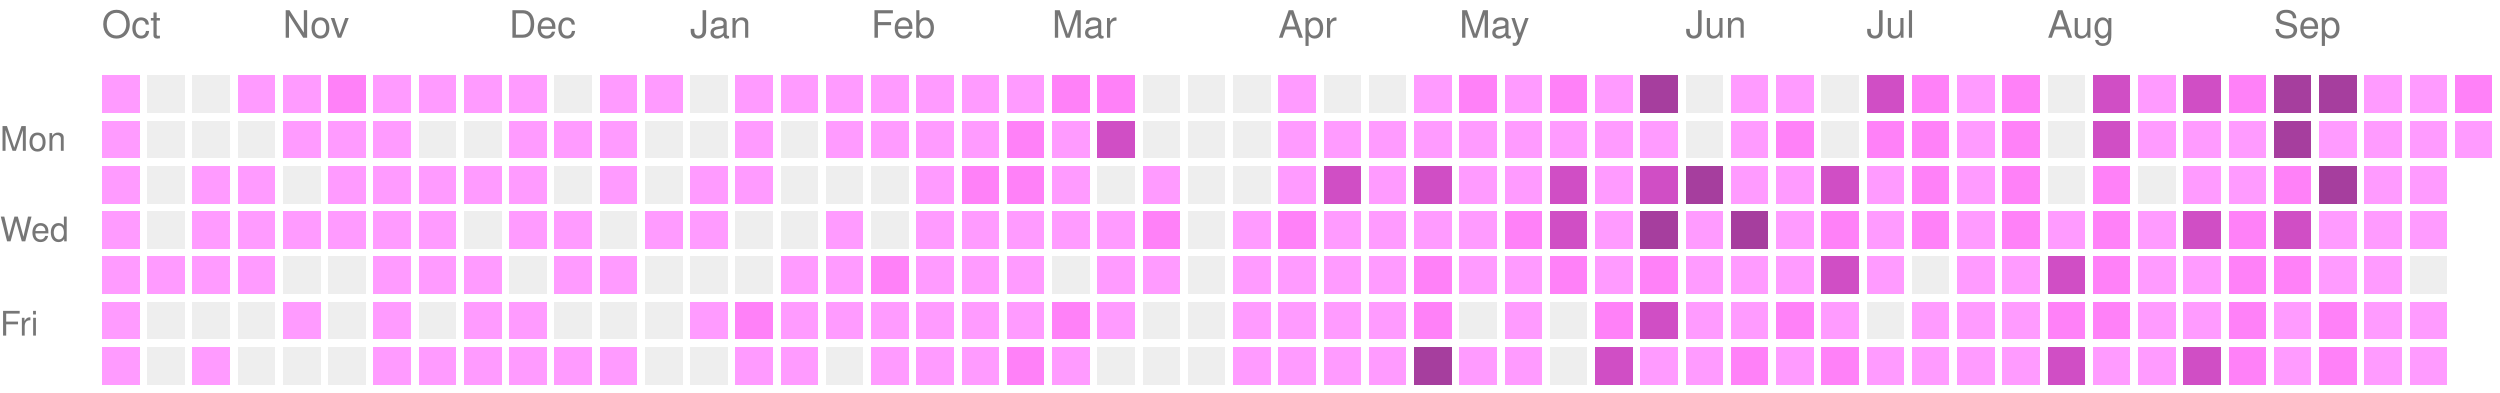
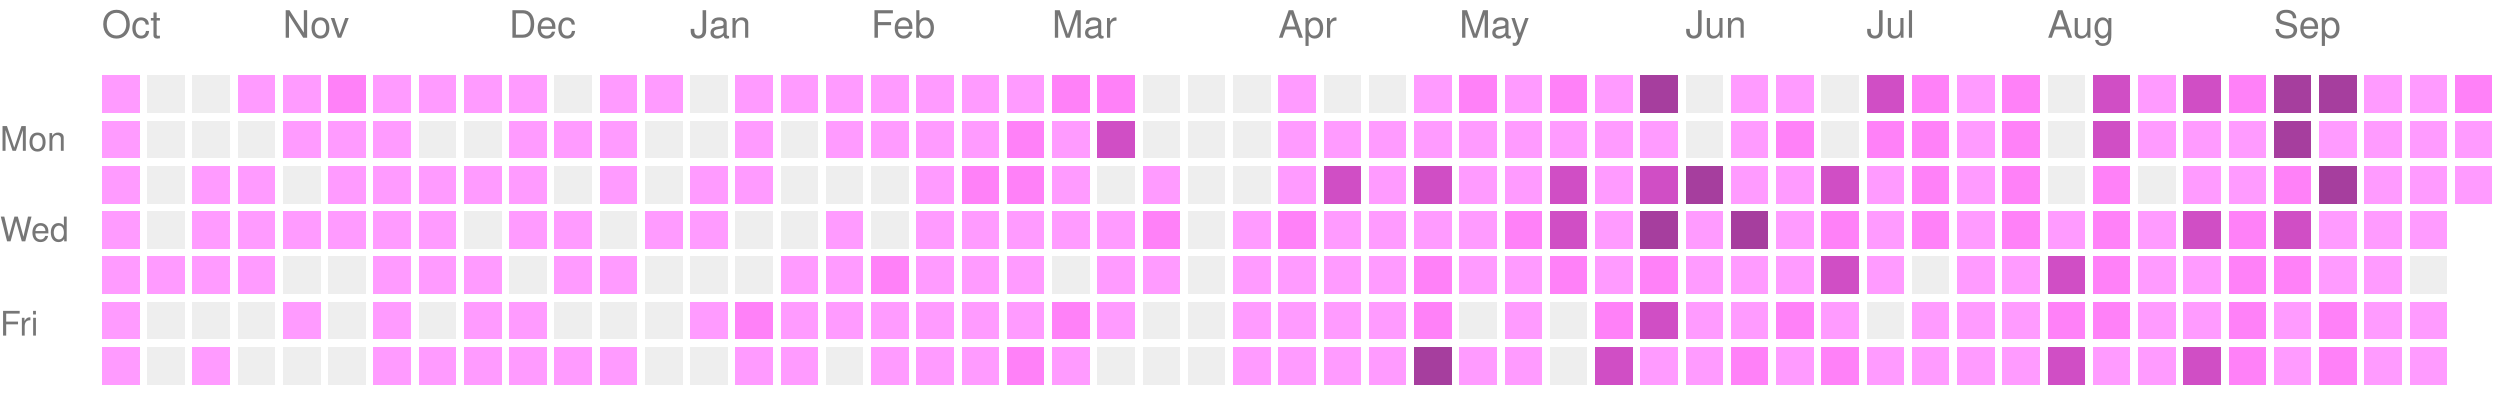
<svg xmlns="http://www.w3.org/2000/svg" version="1.1" width="663" height="104">
  <rect style="fill:#ff9bff;shape-rendering:crispedges;" data-score="1" data-date="2025-10-05" x="27" y="20" width="10" height="10" />
  <rect style="fill:#EEEEEE;shape-rendering:crispedges;" data-score="0" data-date="2025-10-12" x="39" y="20" width="10" height="10" />
  <rect style="fill:#EEEEEE;shape-rendering:crispedges;" data-score="0" data-date="2025-10-19" x="51" y="20" width="10" height="10" />
  <rect style="fill:#ff9bff;shape-rendering:crispedges;" data-score="1" data-date="2025-10-26" x="63" y="20" width="10" height="10" />
  <rect style="fill:#ff9bff;shape-rendering:crispedges;" data-score="1" data-date="2025-11-02" x="75" y="20" width="10" height="10" />
  <rect style="fill:#ff81f8;shape-rendering:crispedges;" data-score="2" data-date="2025-11-09" x="87" y="20" width="10" height="10" />
  <rect style="fill:#ff9bff;shape-rendering:crispedges;" data-score="1" data-date="2025-11-16" x="99" y="20" width="10" height="10" />
  <rect style="fill:#ff9bff;shape-rendering:crispedges;" data-score="1" data-date="2025-11-23" x="111" y="20" width="10" height="10" />
  <rect style="fill:#ff9bff;shape-rendering:crispedges;" data-score="1" data-date="2025-11-30" x="123" y="20" width="10" height="10" />
  <rect style="fill:#ff9bff;shape-rendering:crispedges;" data-score="1" data-date="2025-12-07" x="135" y="20" width="10" height="10" />
  <rect style="fill:#EEEEEE;shape-rendering:crispedges;" data-score="0" data-date="2025-12-14" x="147" y="20" width="10" height="10" />
  <rect style="fill:#ff9bff;shape-rendering:crispedges;" data-score="1" data-date="2025-12-21" x="159" y="20" width="10" height="10" />
  <rect style="fill:#ff9bff;shape-rendering:crispedges;" data-score="1" data-date="2025-12-28" x="171" y="20" width="10" height="10" />
  <rect style="fill:#EEEEEE;shape-rendering:crispedges;" data-score="0" data-date="2026-01-04" x="183" y="20" width="10" height="10" />
  <rect style="fill:#ff9bff;shape-rendering:crispedges;" data-score="1" data-date="2026-01-11" x="195" y="20" width="10" height="10" />
  <rect style="fill:#ff9bff;shape-rendering:crispedges;" data-score="1" data-date="2026-01-18" x="207" y="20" width="10" height="10" />
  <rect style="fill:#ff9bff;shape-rendering:crispedges;" data-score="1" data-date="2026-01-25" x="219" y="20" width="10" height="10" />
  <rect style="fill:#ff9bff;shape-rendering:crispedges;" data-score="1" data-date="2026-02-01" x="231" y="20" width="10" height="10" />
  <rect style="fill:#ff9bff;shape-rendering:crispedges;" data-score="1" data-date="2026-02-08" x="243" y="20" width="10" height="10" />
  <rect style="fill:#ff9bff;shape-rendering:crispedges;" data-score="1" data-date="2026-02-15" x="255" y="20" width="10" height="10" />
  <rect style="fill:#ff9bff;shape-rendering:crispedges;" data-score="1" data-date="2026-02-22" x="267" y="20" width="10" height="10" />
  <rect style="fill:#ff81f8;shape-rendering:crispedges;" data-score="2" data-date="2026-03-01" x="279" y="20" width="10" height="10" />
  <rect style="fill:#ff81f8;shape-rendering:crispedges;" data-score="2" data-date="2026-03-08" x="291" y="20" width="10" height="10" />
  <rect style="fill:#EEEEEE;shape-rendering:crispedges;" data-score="0" data-date="2026-03-15" x="303" y="20" width="10" height="10" />
  <rect style="fill:#EEEEEE;shape-rendering:crispedges;" data-score="0" data-date="2026-03-22" x="315" y="20" width="10" height="10" />
  <rect style="fill:#EEEEEE;shape-rendering:crispedges;" data-score="0" data-date="2026-03-29" x="327" y="20" width="10" height="10" />
  <rect style="fill:#ff9bff;shape-rendering:crispedges;" data-score="1" data-date="2026-04-05" x="339" y="20" width="10" height="10" />
  <rect style="fill:#EEEEEE;shape-rendering:crispedges;" data-score="0" data-date="2026-04-12" x="351" y="20" width="10" height="10" />
  <rect style="fill:#EEEEEE;shape-rendering:crispedges;" data-score="0" data-date="2026-04-19" x="363" y="20" width="10" height="10" />
  <rect style="fill:#ff9bff;shape-rendering:crispedges;" data-score="1" data-date="2026-04-26" x="375" y="20" width="10" height="10" />
  <rect style="fill:#ff81f8;shape-rendering:crispedges;" data-score="2" data-date="2026-05-03" x="387" y="20" width="10" height="10" />
  <rect style="fill:#ff9bff;shape-rendering:crispedges;" data-score="1" data-date="2026-05-10" x="399" y="20" width="10" height="10" />
  <rect style="fill:#ff81f8;shape-rendering:crispedges;" data-score="2" data-date="2026-05-17" x="411" y="20" width="10" height="10" />
  <rect style="fill:#ff9bff;shape-rendering:crispedges;" data-score="1" data-date="2026-05-24" x="423" y="20" width="10" height="10" />
  <rect style="fill:#a63e9e;shape-rendering:crispedges;" data-score="4" data-date="2026-05-31" x="435" y="20" width="10" height="10" />
  <rect style="fill:#EEEEEE;shape-rendering:crispedges;" data-score="0" data-date="2026-06-07" x="447" y="20" width="10" height="10" />
  <rect style="fill:#ff9bff;shape-rendering:crispedges;" data-score="1" data-date="2026-06-14" x="459" y="20" width="10" height="10" />
  <rect style="fill:#ff9bff;shape-rendering:crispedges;" data-score="1" data-date="2026-06-21" x="471" y="20" width="10" height="10" />
  <rect style="fill:#EEEEEE;shape-rendering:crispedges;" data-score="0" data-date="2026-06-28" x="483" y="20" width="10" height="10" />
  <rect style="fill:#d04ec5;shape-rendering:crispedges;" data-score="3" data-date="2026-07-05" x="495" y="20" width="10" height="10" />
  <rect style="fill:#ff81f8;shape-rendering:crispedges;" data-score="2" data-date="2026-07-12" x="507" y="20" width="10" height="10" />
  <rect style="fill:#ff9bff;shape-rendering:crispedges;" data-score="1" data-date="2026-07-19" x="519" y="20" width="10" height="10" />
  <rect style="fill:#ff81f8;shape-rendering:crispedges;" data-score="2" data-date="2026-07-26" x="531" y="20" width="10" height="10" />
  <rect style="fill:#EEEEEE;shape-rendering:crispedges;" data-score="0" data-date="2026-08-02" x="543" y="20" width="10" height="10" />
  <rect style="fill:#d04ec5;shape-rendering:crispedges;" data-score="3" data-date="2026-08-09" x="555" y="20" width="10" height="10" />
  <rect style="fill:#ff9bff;shape-rendering:crispedges;" data-score="1" data-date="2026-08-16" x="567" y="20" width="10" height="10" />
  <rect style="fill:#d04ec5;shape-rendering:crispedges;" data-score="3" data-date="2026-08-23" x="579" y="20" width="10" height="10" />
  <rect style="fill:#ff81f8;shape-rendering:crispedges;" data-score="2" data-date="2026-08-30" x="591" y="20" width="10" height="10" />
  <rect style="fill:#a63e9e;shape-rendering:crispedges;" data-score="4" data-date="2026-09-06" x="603" y="20" width="10" height="10" />
  <rect style="fill:#a63e9e;shape-rendering:crispedges;" data-score="4" data-date="2026-09-13" x="615" y="20" width="10" height="10" />
  <rect style="fill:#ff9bff;shape-rendering:crispedges;" data-score="1" data-date="2026-09-20" x="627" y="20" width="10" height="10" />
  <rect style="fill:#ff9bff;shape-rendering:crispedges;" data-score="1" data-date="2026-09-27" x="639" y="20" width="10" height="10" />
  <rect style="fill:#ff81f8;shape-rendering:crispedges;" data-score="2" data-date="2026-10-04" x="651" y="20" width="10" height="10" />
  <rect style="fill:#ff9bff;shape-rendering:crispedges;" data-score="1" data-date="2025-10-06" x="27" y="32" width="10" height="10" />
  <rect style="fill:#EEEEEE;shape-rendering:crispedges;" data-score="0" data-date="2025-10-13" x="39" y="32" width="10" height="10" />
  <rect style="fill:#EEEEEE;shape-rendering:crispedges;" data-score="0" data-date="2025-10-20" x="51" y="32" width="10" height="10" />
  <rect style="fill:#EEEEEE;shape-rendering:crispedges;" data-score="0" data-date="2025-10-27" x="63" y="32" width="10" height="10" />
  <rect style="fill:#ff9bff;shape-rendering:crispedges;" data-score="1" data-date="2025-11-03" x="75" y="32" width="10" height="10" />
  <rect style="fill:#ff9bff;shape-rendering:crispedges;" data-score="1" data-date="2025-11-10" x="87" y="32" width="10" height="10" />
  <rect style="fill:#ff9bff;shape-rendering:crispedges;" data-score="1" data-date="2025-11-17" x="99" y="32" width="10" height="10" />
  <rect style="fill:#EEEEEE;shape-rendering:crispedges;" data-score="0" data-date="2025-11-24" x="111" y="32" width="10" height="10" />
  <rect style="fill:#EEEEEE;shape-rendering:crispedges;" data-score="0" data-date="2025-12-01" x="123" y="32" width="10" height="10" />
  <rect style="fill:#ff9bff;shape-rendering:crispedges;" data-score="1" data-date="2025-12-08" x="135" y="32" width="10" height="10" />
  <rect style="fill:#ff9bff;shape-rendering:crispedges;" data-score="1" data-date="2025-12-15" x="147" y="32" width="10" height="10" />
  <rect style="fill:#ff9bff;shape-rendering:crispedges;" data-score="1" data-date="2025-12-22" x="159" y="32" width="10" height="10" />
  <rect style="fill:#EEEEEE;shape-rendering:crispedges;" data-score="0" data-date="2025-12-29" x="171" y="32" width="10" height="10" />
  <rect style="fill:#EEEEEE;shape-rendering:crispedges;" data-score="0" data-date="2026-01-05" x="183" y="32" width="10" height="10" />
  <rect style="fill:#ff9bff;shape-rendering:crispedges;" data-score="1" data-date="2026-01-12" x="195" y="32" width="10" height="10" />
  <rect style="fill:#EEEEEE;shape-rendering:crispedges;" data-score="0" data-date="2026-01-19" x="207" y="32" width="10" height="10" />
  <rect style="fill:#ff9bff;shape-rendering:crispedges;" data-score="1" data-date="2026-01-26" x="219" y="32" width="10" height="10" />
  <rect style="fill:#ff9bff;shape-rendering:crispedges;" data-score="1" data-date="2026-02-02" x="231" y="32" width="10" height="10" />
  <rect style="fill:#ff9bff;shape-rendering:crispedges;" data-score="1" data-date="2026-02-09" x="243" y="32" width="10" height="10" />
  <rect style="fill:#ff9bff;shape-rendering:crispedges;" data-score="1" data-date="2026-02-16" x="255" y="32" width="10" height="10" />
  <rect style="fill:#ff81f8;shape-rendering:crispedges;" data-score="2" data-date="2026-02-23" x="267" y="32" width="10" height="10" />
  <rect style="fill:#ff9bff;shape-rendering:crispedges;" data-score="1" data-date="2026-03-02" x="279" y="32" width="10" height="10" />
  <rect style="fill:#d04ec5;shape-rendering:crispedges;" data-score="3" data-date="2026-03-09" x="291" y="32" width="10" height="10" />
  <rect style="fill:#EEEEEE;shape-rendering:crispedges;" data-score="0" data-date="2026-03-16" x="303" y="32" width="10" height="10" />
  <rect style="fill:#EEEEEE;shape-rendering:crispedges;" data-score="0" data-date="2026-03-23" x="315" y="32" width="10" height="10" />
  <rect style="fill:#EEEEEE;shape-rendering:crispedges;" data-score="0" data-date="2026-03-30" x="327" y="32" width="10" height="10" />
  <rect style="fill:#ff9bff;shape-rendering:crispedges;" data-score="1" data-date="2026-04-06" x="339" y="32" width="10" height="10" />
  <rect style="fill:#ff9bff;shape-rendering:crispedges;" data-score="1" data-date="2026-04-13" x="351" y="32" width="10" height="10" />
  <rect style="fill:#ff9bff;shape-rendering:crispedges;" data-score="1" data-date="2026-04-20" x="363" y="32" width="10" height="10" />
  <rect style="fill:#ff9bff;shape-rendering:crispedges;" data-score="1" data-date="2026-04-27" x="375" y="32" width="10" height="10" />
  <rect style="fill:#ff9bff;shape-rendering:crispedges;" data-score="1" data-date="2026-05-04" x="387" y="32" width="10" height="10" />
  <rect style="fill:#ff9bff;shape-rendering:crispedges;" data-score="1" data-date="2026-05-11" x="399" y="32" width="10" height="10" />
  <rect style="fill:#ff9bff;shape-rendering:crispedges;" data-score="1" data-date="2026-05-18" x="411" y="32" width="10" height="10" />
  <rect style="fill:#ff9bff;shape-rendering:crispedges;" data-score="1" data-date="2026-05-25" x="423" y="32" width="10" height="10" />
  <rect style="fill:#ff9bff;shape-rendering:crispedges;" data-score="1" data-date="2026-06-01" x="435" y="32" width="10" height="10" />
  <rect style="fill:#EEEEEE;shape-rendering:crispedges;" data-score="0" data-date="2026-06-08" x="447" y="32" width="10" height="10" />
  <rect style="fill:#ff9bff;shape-rendering:crispedges;" data-score="1" data-date="2026-06-15" x="459" y="32" width="10" height="10" />
  <rect style="fill:#ff81f8;shape-rendering:crispedges;" data-score="2" data-date="2026-06-22" x="471" y="32" width="10" height="10" />
  <rect style="fill:#EEEEEE;shape-rendering:crispedges;" data-score="0" data-date="2026-06-29" x="483" y="32" width="10" height="10" />
  <rect style="fill:#ff81f8;shape-rendering:crispedges;" data-score="2" data-date="2026-07-06" x="495" y="32" width="10" height="10" />
  <rect style="fill:#ff81f8;shape-rendering:crispedges;" data-score="2" data-date="2026-07-13" x="507" y="32" width="10" height="10" />
  <rect style="fill:#ff9bff;shape-rendering:crispedges;" data-score="1" data-date="2026-07-20" x="519" y="32" width="10" height="10" />
  <rect style="fill:#ff81f8;shape-rendering:crispedges;" data-score="2" data-date="2026-07-27" x="531" y="32" width="10" height="10" />
  <rect style="fill:#EEEEEE;shape-rendering:crispedges;" data-score="0" data-date="2026-08-03" x="543" y="32" width="10" height="10" />
  <rect style="fill:#d04ec5;shape-rendering:crispedges;" data-score="3" data-date="2026-08-10" x="555" y="32" width="10" height="10" />
  <rect style="fill:#ff9bff;shape-rendering:crispedges;" data-score="1" data-date="2026-08-17" x="567" y="32" width="10" height="10" />
  <rect style="fill:#ff9bff;shape-rendering:crispedges;" data-score="1" data-date="2026-08-24" x="579" y="32" width="10" height="10" />
  <rect style="fill:#ff9bff;shape-rendering:crispedges;" data-score="1" data-date="2026-08-31" x="591" y="32" width="10" height="10" />
  <rect style="fill:#a63e9e;shape-rendering:crispedges;" data-score="4" data-date="2026-09-07" x="603" y="32" width="10" height="10" />
  <rect style="fill:#ff9bff;shape-rendering:crispedges;" data-score="1" data-date="2026-09-14" x="615" y="32" width="10" height="10" />
  <rect style="fill:#ff9bff;shape-rendering:crispedges;" data-score="1" data-date="2026-09-21" x="627" y="32" width="10" height="10" />
  <rect style="fill:#ff9bff;shape-rendering:crispedges;" data-score="1" data-date="2026-09-28" x="639" y="32" width="10" height="10" />
  <rect style="fill:#ff9bff;shape-rendering:crispedges;" data-score="1" data-date="2026-10-05" x="651" y="32" width="10" height="10" />
  <rect style="fill:#ff9bff;shape-rendering:crispedges;" data-score="1" data-date="2025-10-07" x="27" y="44" width="10" height="10" />
  <rect style="fill:#EEEEEE;shape-rendering:crispedges;" data-score="0" data-date="2025-10-14" x="39" y="44" width="10" height="10" />
  <rect style="fill:#ff9bff;shape-rendering:crispedges;" data-score="1" data-date="2025-10-21" x="51" y="44" width="10" height="10" />
  <rect style="fill:#ff9bff;shape-rendering:crispedges;" data-score="1" data-date="2025-10-28" x="63" y="44" width="10" height="10" />
  <rect style="fill:#EEEEEE;shape-rendering:crispedges;" data-score="0" data-date="2025-11-04" x="75" y="44" width="10" height="10" />
  <rect style="fill:#ff9bff;shape-rendering:crispedges;" data-score="1" data-date="2025-11-11" x="87" y="44" width="10" height="10" />
  <rect style="fill:#ff9bff;shape-rendering:crispedges;" data-score="1" data-date="2025-11-18" x="99" y="44" width="10" height="10" />
  <rect style="fill:#ff9bff;shape-rendering:crispedges;" data-score="1" data-date="2025-11-25" x="111" y="44" width="10" height="10" />
  <rect style="fill:#ff9bff;shape-rendering:crispedges;" data-score="1" data-date="2025-12-02" x="123" y="44" width="10" height="10" />
  <rect style="fill:#ff9bff;shape-rendering:crispedges;" data-score="1" data-date="2025-12-09" x="135" y="44" width="10" height="10" />
  <rect style="fill:#EEEEEE;shape-rendering:crispedges;" data-score="0" data-date="2025-12-16" x="147" y="44" width="10" height="10" />
  <rect style="fill:#ff9bff;shape-rendering:crispedges;" data-score="1" data-date="2025-12-23" x="159" y="44" width="10" height="10" />
  <rect style="fill:#EEEEEE;shape-rendering:crispedges;" data-score="0" data-date="2025-12-30" x="171" y="44" width="10" height="10" />
  <rect style="fill:#ff9bff;shape-rendering:crispedges;" data-score="1" data-date="2026-01-06" x="183" y="44" width="10" height="10" />
  <rect style="fill:#ff9bff;shape-rendering:crispedges;" data-score="1" data-date="2026-01-13" x="195" y="44" width="10" height="10" />
  <rect style="fill:#EEEEEE;shape-rendering:crispedges;" data-score="0" data-date="2026-01-20" x="207" y="44" width="10" height="10" />
  <rect style="fill:#EEEEEE;shape-rendering:crispedges;" data-score="0" data-date="2026-01-27" x="219" y="44" width="10" height="10" />
  <rect style="fill:#EEEEEE;shape-rendering:crispedges;" data-score="0" data-date="2026-02-03" x="231" y="44" width="10" height="10" />
  <rect style="fill:#ff9bff;shape-rendering:crispedges;" data-score="1" data-date="2026-02-10" x="243" y="44" width="10" height="10" />
  <rect style="fill:#ff81f8;shape-rendering:crispedges;" data-score="2" data-date="2026-02-17" x="255" y="44" width="10" height="10" />
  <rect style="fill:#ff81f8;shape-rendering:crispedges;" data-score="2" data-date="2026-02-24" x="267" y="44" width="10" height="10" />
  <rect style="fill:#ff9bff;shape-rendering:crispedges;" data-score="1" data-date="2026-03-03" x="279" y="44" width="10" height="10" />
  <rect style="fill:#EEEEEE;shape-rendering:crispedges;" data-score="0" data-date="2026-03-10" x="291" y="44" width="10" height="10" />
  <rect style="fill:#ff9bff;shape-rendering:crispedges;" data-score="1" data-date="2026-03-17" x="303" y="44" width="10" height="10" />
  <rect style="fill:#EEEEEE;shape-rendering:crispedges;" data-score="0" data-date="2026-03-24" x="315" y="44" width="10" height="10" />
  <rect style="fill:#EEEEEE;shape-rendering:crispedges;" data-score="0" data-date="2026-03-31" x="327" y="44" width="10" height="10" />
  <rect style="fill:#ff9bff;shape-rendering:crispedges;" data-score="1" data-date="2026-04-07" x="339" y="44" width="10" height="10" />
  <rect style="fill:#d04ec5;shape-rendering:crispedges;" data-score="3" data-date="2026-04-14" x="351" y="44" width="10" height="10" />
  <rect style="fill:#ff9bff;shape-rendering:crispedges;" data-score="1" data-date="2026-04-21" x="363" y="44" width="10" height="10" />
  <rect style="fill:#d04ec5;shape-rendering:crispedges;" data-score="3" data-date="2026-04-28" x="375" y="44" width="10" height="10" />
  <rect style="fill:#ff9bff;shape-rendering:crispedges;" data-score="1" data-date="2026-05-05" x="387" y="44" width="10" height="10" />
  <rect style="fill:#ff9bff;shape-rendering:crispedges;" data-score="1" data-date="2026-05-12" x="399" y="44" width="10" height="10" />
  <rect style="fill:#d04ec5;shape-rendering:crispedges;" data-score="3" data-date="2026-05-19" x="411" y="44" width="10" height="10" />
  <rect style="fill:#ff9bff;shape-rendering:crispedges;" data-score="1" data-date="2026-05-26" x="423" y="44" width="10" height="10" />
  <rect style="fill:#d04ec5;shape-rendering:crispedges;" data-score="3" data-date="2026-06-02" x="435" y="44" width="10" height="10" />
  <rect style="fill:#a63e9e;shape-rendering:crispedges;" data-score="4" data-date="2026-06-09" x="447" y="44" width="10" height="10" />
  <rect style="fill:#ff9bff;shape-rendering:crispedges;" data-score="1" data-date="2026-06-16" x="459" y="44" width="10" height="10" />
  <rect style="fill:#ff9bff;shape-rendering:crispedges;" data-score="1" data-date="2026-06-23" x="471" y="44" width="10" height="10" />
  <rect style="fill:#d04ec5;shape-rendering:crispedges;" data-score="3" data-date="2026-06-30" x="483" y="44" width="10" height="10" />
  <rect style="fill:#ff9bff;shape-rendering:crispedges;" data-score="1" data-date="2026-07-07" x="495" y="44" width="10" height="10" />
  <rect style="fill:#ff81f8;shape-rendering:crispedges;" data-score="2" data-date="2026-07-14" x="507" y="44" width="10" height="10" />
  <rect style="fill:#ff9bff;shape-rendering:crispedges;" data-score="1" data-date="2026-07-21" x="519" y="44" width="10" height="10" />
  <rect style="fill:#ff81f8;shape-rendering:crispedges;" data-score="2" data-date="2026-07-28" x="531" y="44" width="10" height="10" />
  <rect style="fill:#EEEEEE;shape-rendering:crispedges;" data-score="0" data-date="2026-08-04" x="543" y="44" width="10" height="10" />
  <rect style="fill:#ff81f8;shape-rendering:crispedges;" data-score="2" data-date="2026-08-11" x="555" y="44" width="10" height="10" />
  <rect style="fill:#EEEEEE;shape-rendering:crispedges;" data-score="0" data-date="2026-08-18" x="567" y="44" width="10" height="10" />
  <rect style="fill:#ff9bff;shape-rendering:crispedges;" data-score="1" data-date="2026-08-25" x="579" y="44" width="10" height="10" />
  <rect style="fill:#ff9bff;shape-rendering:crispedges;" data-score="1" data-date="2026-09-01" x="591" y="44" width="10" height="10" />
  <rect style="fill:#ff81f8;shape-rendering:crispedges;" data-score="2" data-date="2026-09-08" x="603" y="44" width="10" height="10" />
  <rect style="fill:#a63e9e;shape-rendering:crispedges;" data-score="4" data-date="2026-09-15" x="615" y="44" width="10" height="10" />
  <rect style="fill:#ff9bff;shape-rendering:crispedges;" data-score="1" data-date="2026-09-22" x="627" y="44" width="10" height="10" />
  <rect style="fill:#ff9bff;shape-rendering:crispedges;" data-score="1" data-date="2026-09-29" x="639" y="44" width="10" height="10" />
+   <rect style="fill:#ff9bff;shape-rendering:crispedges;" data-score="1" data-date="2026-10-06" x="651" y="44" width="10" height="10" />
  <rect style="fill:#ff9bff;shape-rendering:crispedges;" data-score="1" data-date="2025-10-08" x="27" y="56" width="10" height="10" />
  <rect style="fill:#EEEEEE;shape-rendering:crispedges;" data-score="0" data-date="2025-10-15" x="39" y="56" width="10" height="10" />
  <rect style="fill:#ff9bff;shape-rendering:crispedges;" data-score="1" data-date="2025-10-22" x="51" y="56" width="10" height="10" />
  <rect style="fill:#ff9bff;shape-rendering:crispedges;" data-score="1" data-date="2025-10-29" x="63" y="56" width="10" height="10" />
  <rect style="fill:#ff9bff;shape-rendering:crispedges;" data-score="1" data-date="2025-11-05" x="75" y="56" width="10" height="10" />
  <rect style="fill:#ff9bff;shape-rendering:crispedges;" data-score="1" data-date="2025-11-12" x="87" y="56" width="10" height="10" />
  <rect style="fill:#ff9bff;shape-rendering:crispedges;" data-score="1" data-date="2025-11-19" x="99" y="56" width="10" height="10" />
  <rect style="fill:#ff9bff;shape-rendering:crispedges;" data-score="1" data-date="2025-11-26" x="111" y="56" width="10" height="10" />
  <rect style="fill:#EEEEEE;shape-rendering:crispedges;" data-score="0" data-date="2025-12-03" x="123" y="56" width="10" height="10" />
  <rect style="fill:#ff9bff;shape-rendering:crispedges;" data-score="1" data-date="2025-12-10" x="135" y="56" width="10" height="10" />
  <rect style="fill:#ff9bff;shape-rendering:crispedges;" data-score="1" data-date="2025-12-17" x="147" y="56" width="10" height="10" />
  <rect style="fill:#EEEEEE;shape-rendering:crispedges;" data-score="0" data-date="2025-12-24" x="159" y="56" width="10" height="10" />
  <rect style="fill:#ff9bff;shape-rendering:crispedges;" data-score="1" data-date="2025-12-31" x="171" y="56" width="10" height="10" />
  <rect style="fill:#ff9bff;shape-rendering:crispedges;" data-score="1" data-date="2026-01-07" x="183" y="56" width="10" height="10" />
  <rect style="fill:#EEEEEE;shape-rendering:crispedges;" data-score="0" data-date="2026-01-14" x="195" y="56" width="10" height="10" />
  <rect style="fill:#EEEEEE;shape-rendering:crispedges;" data-score="0" data-date="2026-01-21" x="207" y="56" width="10" height="10" />
  <rect style="fill:#ff9bff;shape-rendering:crispedges;" data-score="1" data-date="2026-01-28" x="219" y="56" width="10" height="10" />
  <rect style="fill:#EEEEEE;shape-rendering:crispedges;" data-score="0" data-date="2026-02-04" x="231" y="56" width="10" height="10" />
  <rect style="fill:#ff9bff;shape-rendering:crispedges;" data-score="1" data-date="2026-02-11" x="243" y="56" width="10" height="10" />
  <rect style="fill:#ff9bff;shape-rendering:crispedges;" data-score="1" data-date="2026-02-18" x="255" y="56" width="10" height="10" />
  <rect style="fill:#ff9bff;shape-rendering:crispedges;" data-score="1" data-date="2026-02-25" x="267" y="56" width="10" height="10" />
  <rect style="fill:#ff9bff;shape-rendering:crispedges;" data-score="1" data-date="2026-03-04" x="279" y="56" width="10" height="10" />
  <rect style="fill:#ff9bff;shape-rendering:crispedges;" data-score="1" data-date="2026-03-11" x="291" y="56" width="10" height="10" />
  <rect style="fill:#ff81f8;shape-rendering:crispedges;" data-score="2" data-date="2026-03-18" x="303" y="56" width="10" height="10" />
  <rect style="fill:#EEEEEE;shape-rendering:crispedges;" data-score="0" data-date="2026-03-25" x="315" y="56" width="10" height="10" />
  <rect style="fill:#ff9bff;shape-rendering:crispedges;" data-score="1" data-date="2026-04-01" x="327" y="56" width="10" height="10" />
  <rect style="fill:#ff81f8;shape-rendering:crispedges;" data-score="2" data-date="2026-04-08" x="339" y="56" width="10" height="10" />
  <rect style="fill:#ff9bff;shape-rendering:crispedges;" data-score="1" data-date="2026-04-15" x="351" y="56" width="10" height="10" />
  <rect style="fill:#ff9bff;shape-rendering:crispedges;" data-score="1" data-date="2026-04-22" x="363" y="56" width="10" height="10" />
  <rect style="fill:#ff9bff;shape-rendering:crispedges;" data-score="1" data-date="2026-04-29" x="375" y="56" width="10" height="10" />
  <rect style="fill:#ff9bff;shape-rendering:crispedges;" data-score="1" data-date="2026-05-06" x="387" y="56" width="10" height="10" />
  <rect style="fill:#ff81f8;shape-rendering:crispedges;" data-score="2" data-date="2026-05-13" x="399" y="56" width="10" height="10" />
  <rect style="fill:#d04ec5;shape-rendering:crispedges;" data-score="3" data-date="2026-05-20" x="411" y="56" width="10" height="10" />
  <rect style="fill:#ff9bff;shape-rendering:crispedges;" data-score="1" data-date="2026-05-27" x="423" y="56" width="10" height="10" />
  <rect style="fill:#a63e9e;shape-rendering:crispedges;" data-score="4" data-date="2026-06-03" x="435" y="56" width="10" height="10" />
  <rect style="fill:#ff9bff;shape-rendering:crispedges;" data-score="1" data-date="2026-06-10" x="447" y="56" width="10" height="10" />
  <rect style="fill:#a63e9e;shape-rendering:crispedges;" data-score="4" data-date="2026-06-17" x="459" y="56" width="10" height="10" />
  <rect style="fill:#ff9bff;shape-rendering:crispedges;" data-score="1" data-date="2026-06-24" x="471" y="56" width="10" height="10" />
  <rect style="fill:#ff81f8;shape-rendering:crispedges;" data-score="2" data-date="2026-07-01" x="483" y="56" width="10" height="10" />
  <rect style="fill:#ff9bff;shape-rendering:crispedges;" data-score="1" data-date="2026-07-08" x="495" y="56" width="10" height="10" />
  <rect style="fill:#ff81f8;shape-rendering:crispedges;" data-score="2" data-date="2026-07-15" x="507" y="56" width="10" height="10" />
  <rect style="fill:#ff9bff;shape-rendering:crispedges;" data-score="1" data-date="2026-07-22" x="519" y="56" width="10" height="10" />
  <rect style="fill:#ff81f8;shape-rendering:crispedges;" data-score="2" data-date="2026-07-29" x="531" y="56" width="10" height="10" />
  <rect style="fill:#ff9bff;shape-rendering:crispedges;" data-score="1" data-date="2026-08-05" x="543" y="56" width="10" height="10" />
  <rect style="fill:#ff81f8;shape-rendering:crispedges;" data-score="2" data-date="2026-08-12" x="555" y="56" width="10" height="10" />
  <rect style="fill:#ff9bff;shape-rendering:crispedges;" data-score="1" data-date="2026-08-19" x="567" y="56" width="10" height="10" />
  <rect style="fill:#d04ec5;shape-rendering:crispedges;" data-score="3" data-date="2026-08-26" x="579" y="56" width="10" height="10" />
  <rect style="fill:#ff81f8;shape-rendering:crispedges;" data-score="2" data-date="2026-09-02" x="591" y="56" width="10" height="10" />
  <rect style="fill:#d04ec5;shape-rendering:crispedges;" data-score="3" data-date="2026-09-09" x="603" y="56" width="10" height="10" />
  <rect style="fill:#ff9bff;shape-rendering:crispedges;" data-score="1" data-date="2026-09-16" x="615" y="56" width="10" height="10" />
  <rect style="fill:#ff9bff;shape-rendering:crispedges;" data-score="1" data-date="2026-09-23" x="627" y="56" width="10" height="10" />
  <rect style="fill:#ff9bff;shape-rendering:crispedges;" data-score="1" data-date="2026-09-30" x="639" y="56" width="10" height="10" />
  <rect style="fill:#ff9bff;shape-rendering:crispedges;" data-score="1" data-date="2025-10-09" x="27" y="68" width="10" height="10" />
  <rect style="fill:#ff9bff;shape-rendering:crispedges;" data-score="1" data-date="2025-10-16" x="39" y="68" width="10" height="10" />
  <rect style="fill:#ff9bff;shape-rendering:crispedges;" data-score="1" data-date="2025-10-23" x="51" y="68" width="10" height="10" />
  <rect style="fill:#ff9bff;shape-rendering:crispedges;" data-score="1" data-date="2025-10-30" x="63" y="68" width="10" height="10" />
  <rect style="fill:#EEEEEE;shape-rendering:crispedges;" data-score="0" data-date="2025-11-06" x="75" y="68" width="10" height="10" />
  <rect style="fill:#EEEEEE;shape-rendering:crispedges;" data-score="0" data-date="2025-11-13" x="87" y="68" width="10" height="10" />
  <rect style="fill:#ff9bff;shape-rendering:crispedges;" data-score="1" data-date="2025-11-20" x="99" y="68" width="10" height="10" />
  <rect style="fill:#ff9bff;shape-rendering:crispedges;" data-score="1" data-date="2025-11-27" x="111" y="68" width="10" height="10" />
  <rect style="fill:#ff9bff;shape-rendering:crispedges;" data-score="1" data-date="2025-12-04" x="123" y="68" width="10" height="10" />
  <rect style="fill:#EEEEEE;shape-rendering:crispedges;" data-score="0" data-date="2025-12-11" x="135" y="68" width="10" height="10" />
  <rect style="fill:#ff9bff;shape-rendering:crispedges;" data-score="1" data-date="2025-12-18" x="147" y="68" width="10" height="10" />
  <rect style="fill:#ff9bff;shape-rendering:crispedges;" data-score="1" data-date="2025-12-25" x="159" y="68" width="10" height="10" />
  <rect style="fill:#EEEEEE;shape-rendering:crispedges;" data-score="0" data-date="2026-01-01" x="171" y="68" width="10" height="10" />
  <rect style="fill:#EEEEEE;shape-rendering:crispedges;" data-score="0" data-date="2026-01-08" x="183" y="68" width="10" height="10" />
  <rect style="fill:#EEEEEE;shape-rendering:crispedges;" data-score="0" data-date="2026-01-15" x="195" y="68" width="10" height="10" />
  <rect style="fill:#ff9bff;shape-rendering:crispedges;" data-score="1" data-date="2026-01-22" x="207" y="68" width="10" height="10" />
  <rect style="fill:#ff9bff;shape-rendering:crispedges;" data-score="1" data-date="2026-01-29" x="219" y="68" width="10" height="10" />
  <rect style="fill:#ff81f8;shape-rendering:crispedges;" data-score="2" data-date="2026-02-05" x="231" y="68" width="10" height="10" />
  <rect style="fill:#ff9bff;shape-rendering:crispedges;" data-score="1" data-date="2026-02-12" x="243" y="68" width="10" height="10" />
  <rect style="fill:#ff9bff;shape-rendering:crispedges;" data-score="1" data-date="2026-02-19" x="255" y="68" width="10" height="10" />
  <rect style="fill:#ff9bff;shape-rendering:crispedges;" data-score="1" data-date="2026-02-26" x="267" y="68" width="10" height="10" />
  <rect style="fill:#EEEEEE;shape-rendering:crispedges;" data-score="0" data-date="2026-03-05" x="279" y="68" width="10" height="10" />
  <rect style="fill:#ff9bff;shape-rendering:crispedges;" data-score="1" data-date="2026-03-12" x="291" y="68" width="10" height="10" />
  <rect style="fill:#ff9bff;shape-rendering:crispedges;" data-score="1" data-date="2026-03-19" x="303" y="68" width="10" height="10" />
  <rect style="fill:#EEEEEE;shape-rendering:crispedges;" data-score="0" data-date="2026-03-26" x="315" y="68" width="10" height="10" />
  <rect style="fill:#ff9bff;shape-rendering:crispedges;" data-score="1" data-date="2026-04-02" x="327" y="68" width="10" height="10" />
  <rect style="fill:#ff9bff;shape-rendering:crispedges;" data-score="1" data-date="2026-04-09" x="339" y="68" width="10" height="10" />
  <rect style="fill:#ff9bff;shape-rendering:crispedges;" data-score="1" data-date="2026-04-16" x="351" y="68" width="10" height="10" />
  <rect style="fill:#ff9bff;shape-rendering:crispedges;" data-score="1" data-date="2026-04-23" x="363" y="68" width="10" height="10" />
  <rect style="fill:#ff81f8;shape-rendering:crispedges;" data-score="2" data-date="2026-04-30" x="375" y="68" width="10" height="10" />
  <rect style="fill:#ff9bff;shape-rendering:crispedges;" data-score="1" data-date="2026-05-07" x="387" y="68" width="10" height="10" />
  <rect style="fill:#ff9bff;shape-rendering:crispedges;" data-score="1" data-date="2026-05-14" x="399" y="68" width="10" height="10" />
  <rect style="fill:#ff81f8;shape-rendering:crispedges;" data-score="2" data-date="2026-05-21" x="411" y="68" width="10" height="10" />
  <rect style="fill:#ff9bff;shape-rendering:crispedges;" data-score="1" data-date="2026-05-28" x="423" y="68" width="10" height="10" />
  <rect style="fill:#ff81f8;shape-rendering:crispedges;" data-score="2" data-date="2026-06-04" x="435" y="68" width="10" height="10" />
  <rect style="fill:#ff9bff;shape-rendering:crispedges;" data-score="1" data-date="2026-06-11" x="447" y="68" width="10" height="10" />
  <rect style="fill:#ff9bff;shape-rendering:crispedges;" data-score="1" data-date="2026-06-18" x="459" y="68" width="10" height="10" />
  <rect style="fill:#ff9bff;shape-rendering:crispedges;" data-score="1" data-date="2026-06-25" x="471" y="68" width="10" height="10" />
  <rect style="fill:#d04ec5;shape-rendering:crispedges;" data-score="3" data-date="2026-07-02" x="483" y="68" width="10" height="10" />
  <rect style="fill:#ff9bff;shape-rendering:crispedges;" data-score="1" data-date="2026-07-09" x="495" y="68" width="10" height="10" />
  <rect style="fill:#EEEEEE;shape-rendering:crispedges;" data-score="0" data-date="2026-07-16" x="507" y="68" width="10" height="10" />
  <rect style="fill:#ff9bff;shape-rendering:crispedges;" data-score="1" data-date="2026-07-23" x="519" y="68" width="10" height="10" />
  <rect style="fill:#ff9bff;shape-rendering:crispedges;" data-score="1" data-date="2026-07-30" x="531" y="68" width="10" height="10" />
  <rect style="fill:#d04ec5;shape-rendering:crispedges;" data-score="3" data-date="2026-08-06" x="543" y="68" width="10" height="10" />
  <rect style="fill:#ff81f8;shape-rendering:crispedges;" data-score="2" data-date="2026-08-13" x="555" y="68" width="10" height="10" />
  <rect style="fill:#ff9bff;shape-rendering:crispedges;" data-score="1" data-date="2026-08-20" x="567" y="68" width="10" height="10" />
  <rect style="fill:#ff9bff;shape-rendering:crispedges;" data-score="1" data-date="2026-08-27" x="579" y="68" width="10" height="10" />
  <rect style="fill:#ff81f8;shape-rendering:crispedges;" data-score="2" data-date="2026-09-03" x="591" y="68" width="10" height="10" />
  <rect style="fill:#ff81f8;shape-rendering:crispedges;" data-score="2" data-date="2026-09-10" x="603" y="68" width="10" height="10" />
  <rect style="fill:#ff9bff;shape-rendering:crispedges;" data-score="1" data-date="2026-09-17" x="615" y="68" width="10" height="10" />
  <rect style="fill:#ff9bff;shape-rendering:crispedges;" data-score="1" data-date="2026-09-24" x="627" y="68" width="10" height="10" />
  <rect style="fill:#EEEEEE;shape-rendering:crispedges;" data-score="0" data-date="2026-10-01" x="639" y="68" width="10" height="10" />
  <rect style="fill:#ff9bff;shape-rendering:crispedges;" data-score="1" data-date="2025-10-10" x="27" y="80" width="10" height="10" />
  <rect style="fill:#EEEEEE;shape-rendering:crispedges;" data-score="0" data-date="2025-10-17" x="39" y="80" width="10" height="10" />
  <rect style="fill:#EEEEEE;shape-rendering:crispedges;" data-score="0" data-date="2025-10-24" x="51" y="80" width="10" height="10" />
  <rect style="fill:#EEEEEE;shape-rendering:crispedges;" data-score="0" data-date="2025-10-31" x="63" y="80" width="10" height="10" />
  <rect style="fill:#ff9bff;shape-rendering:crispedges;" data-score="1" data-date="2025-11-07" x="75" y="80" width="10" height="10" />
  <rect style="fill:#EEEEEE;shape-rendering:crispedges;" data-score="0" data-date="2025-11-14" x="87" y="80" width="10" height="10" />
  <rect style="fill:#ff9bff;shape-rendering:crispedges;" data-score="1" data-date="2025-11-21" x="99" y="80" width="10" height="10" />
  <rect style="fill:#EEEEEE;shape-rendering:crispedges;" data-score="0" data-date="2025-11-28" x="111" y="80" width="10" height="10" />
  <rect style="fill:#ff9bff;shape-rendering:crispedges;" data-score="1" data-date="2025-12-05" x="123" y="80" width="10" height="10" />
  <rect style="fill:#ff9bff;shape-rendering:crispedges;" data-score="1" data-date="2025-12-12" x="135" y="80" width="10" height="10" />
  <rect style="fill:#EEEEEE;shape-rendering:crispedges;" data-score="0" data-date="2025-12-19" x="147" y="80" width="10" height="10" />
  <rect style="fill:#EEEEEE;shape-rendering:crispedges;" data-score="0" data-date="2025-12-26" x="159" y="80" width="10" height="10" />
  <rect style="fill:#EEEEEE;shape-rendering:crispedges;" data-score="0" data-date="2026-01-02" x="171" y="80" width="10" height="10" />
  <rect style="fill:#ff9bff;shape-rendering:crispedges;" data-score="1" data-date="2026-01-09" x="183" y="80" width="10" height="10" />
  <rect style="fill:#ff81f8;shape-rendering:crispedges;" data-score="2" data-date="2026-01-16" x="195" y="80" width="10" height="10" />
  <rect style="fill:#ff9bff;shape-rendering:crispedges;" data-score="1" data-date="2026-01-23" x="207" y="80" width="10" height="10" />
  <rect style="fill:#ff9bff;shape-rendering:crispedges;" data-score="1" data-date="2026-01-30" x="219" y="80" width="10" height="10" />
  <rect style="fill:#ff9bff;shape-rendering:crispedges;" data-score="1" data-date="2026-02-06" x="231" y="80" width="10" height="10" />
  <rect style="fill:#ff9bff;shape-rendering:crispedges;" data-score="1" data-date="2026-02-13" x="243" y="80" width="10" height="10" />
  <rect style="fill:#ff9bff;shape-rendering:crispedges;" data-score="1" data-date="2026-02-20" x="255" y="80" width="10" height="10" />
  <rect style="fill:#ff9bff;shape-rendering:crispedges;" data-score="1" data-date="2026-02-27" x="267" y="80" width="10" height="10" />
  <rect style="fill:#ff81f8;shape-rendering:crispedges;" data-score="2" data-date="2026-03-06" x="279" y="80" width="10" height="10" />
  <rect style="fill:#ff9bff;shape-rendering:crispedges;" data-score="1" data-date="2026-03-13" x="291" y="80" width="10" height="10" />
  <rect style="fill:#EEEEEE;shape-rendering:crispedges;" data-score="0" data-date="2026-03-20" x="303" y="80" width="10" height="10" />
  <rect style="fill:#EEEEEE;shape-rendering:crispedges;" data-score="0" data-date="2026-03-27" x="315" y="80" width="10" height="10" />
  <rect style="fill:#ff9bff;shape-rendering:crispedges;" data-score="1" data-date="2026-04-03" x="327" y="80" width="10" height="10" />
  <rect style="fill:#ff9bff;shape-rendering:crispedges;" data-score="1" data-date="2026-04-10" x="339" y="80" width="10" height="10" />
  <rect style="fill:#ff9bff;shape-rendering:crispedges;" data-score="1" data-date="2026-04-17" x="351" y="80" width="10" height="10" />
  <rect style="fill:#ff9bff;shape-rendering:crispedges;" data-score="1" data-date="2026-04-24" x="363" y="80" width="10" height="10" />
  <rect style="fill:#ff81f8;shape-rendering:crispedges;" data-score="2" data-date="2026-05-01" x="375" y="80" width="10" height="10" />
  <rect style="fill:#EEEEEE;shape-rendering:crispedges;" data-score="0" data-date="2026-05-08" x="387" y="80" width="10" height="10" />
  <rect style="fill:#ff9bff;shape-rendering:crispedges;" data-score="1" data-date="2026-05-15" x="399" y="80" width="10" height="10" />
  <rect style="fill:#EEEEEE;shape-rendering:crispedges;" data-score="0" data-date="2026-05-22" x="411" y="80" width="10" height="10" />
  <rect style="fill:#ff81f8;shape-rendering:crispedges;" data-score="2" data-date="2026-05-29" x="423" y="80" width="10" height="10" />
  <rect style="fill:#d04ec5;shape-rendering:crispedges;" data-score="3" data-date="2026-06-05" x="435" y="80" width="10" height="10" />
  <rect style="fill:#ff9bff;shape-rendering:crispedges;" data-score="1" data-date="2026-06-12" x="447" y="80" width="10" height="10" />
  <rect style="fill:#ff9bff;shape-rendering:crispedges;" data-score="1" data-date="2026-06-19" x="459" y="80" width="10" height="10" />
  <rect style="fill:#ff81f8;shape-rendering:crispedges;" data-score="2" data-date="2026-06-26" x="471" y="80" width="10" height="10" />
  <rect style="fill:#ff9bff;shape-rendering:crispedges;" data-score="1" data-date="2026-07-03" x="483" y="80" width="10" height="10" />
  <rect style="fill:#EEEEEE;shape-rendering:crispedges;" data-score="0" data-date="2026-07-10" x="495" y="80" width="10" height="10" />
  <rect style="fill:#ff9bff;shape-rendering:crispedges;" data-score="1" data-date="2026-07-17" x="507" y="80" width="10" height="10" />
  <rect style="fill:#ff9bff;shape-rendering:crispedges;" data-score="1" data-date="2026-07-24" x="519" y="80" width="10" height="10" />
  <rect style="fill:#ff9bff;shape-rendering:crispedges;" data-score="1" data-date="2026-07-31" x="531" y="80" width="10" height="10" />
  <rect style="fill:#ff81f8;shape-rendering:crispedges;" data-score="2" data-date="2026-08-07" x="543" y="80" width="10" height="10" />
  <rect style="fill:#ff81f8;shape-rendering:crispedges;" data-score="2" data-date="2026-08-14" x="555" y="80" width="10" height="10" />
  <rect style="fill:#ff9bff;shape-rendering:crispedges;" data-score="1" data-date="2026-08-21" x="567" y="80" width="10" height="10" />
  <rect style="fill:#ff9bff;shape-rendering:crispedges;" data-score="1" data-date="2026-08-28" x="579" y="80" width="10" height="10" />
  <rect style="fill:#ff81f8;shape-rendering:crispedges;" data-score="2" data-date="2026-09-04" x="591" y="80" width="10" height="10" />
  <rect style="fill:#ff9bff;shape-rendering:crispedges;" data-score="1" data-date="2026-09-11" x="603" y="80" width="10" height="10" />
  <rect style="fill:#ff81f8;shape-rendering:crispedges;" data-score="2" data-date="2026-09-18" x="615" y="80" width="10" height="10" />
  <rect style="fill:#ff9bff;shape-rendering:crispedges;" data-score="1" data-date="2026-09-25" x="627" y="80" width="10" height="10" />
  <rect style="fill:#ff9bff;shape-rendering:crispedges;" data-score="1" data-date="2026-10-02" x="639" y="80" width="10" height="10" />
  <rect style="fill:#ff9bff;shape-rendering:crispedges;" data-score="1" data-date="2025-10-11" x="27" y="92" width="10" height="10" />
  <rect style="fill:#EEEEEE;shape-rendering:crispedges;" data-score="0" data-date="2025-10-18" x="39" y="92" width="10" height="10" />
  <rect style="fill:#ff9bff;shape-rendering:crispedges;" data-score="1" data-date="2025-10-25" x="51" y="92" width="10" height="10" />
  <rect style="fill:#EEEEEE;shape-rendering:crispedges;" data-score="0" data-date="2025-11-01" x="63" y="92" width="10" height="10" />
  <rect style="fill:#EEEEEE;shape-rendering:crispedges;" data-score="0" data-date="2025-11-08" x="75" y="92" width="10" height="10" />
  <rect style="fill:#EEEEEE;shape-rendering:crispedges;" data-score="0" data-date="2025-11-15" x="87" y="92" width="10" height="10" />
  <rect style="fill:#ff9bff;shape-rendering:crispedges;" data-score="1" data-date="2025-11-22" x="99" y="92" width="10" height="10" />
  <rect style="fill:#ff9bff;shape-rendering:crispedges;" data-score="1" data-date="2025-11-29" x="111" y="92" width="10" height="10" />
  <rect style="fill:#ff9bff;shape-rendering:crispedges;" data-score="1" data-date="2025-12-06" x="123" y="92" width="10" height="10" />
  <rect style="fill:#ff9bff;shape-rendering:crispedges;" data-score="1" data-date="2025-12-13" x="135" y="92" width="10" height="10" />
  <rect style="fill:#ff9bff;shape-rendering:crispedges;" data-score="1" data-date="2025-12-20" x="147" y="92" width="10" height="10" />
  <rect style="fill:#ff9bff;shape-rendering:crispedges;" data-score="1" data-date="2025-12-27" x="159" y="92" width="10" height="10" />
  <rect style="fill:#EEEEEE;shape-rendering:crispedges;" data-score="0" data-date="2026-01-03" x="171" y="92" width="10" height="10" />
  <rect style="fill:#EEEEEE;shape-rendering:crispedges;" data-score="0" data-date="2026-01-10" x="183" y="92" width="10" height="10" />
  <rect style="fill:#ff9bff;shape-rendering:crispedges;" data-score="1" data-date="2026-01-17" x="195" y="92" width="10" height="10" />
  <rect style="fill:#ff9bff;shape-rendering:crispedges;" data-score="1" data-date="2026-01-24" x="207" y="92" width="10" height="10" />
  <rect style="fill:#EEEEEE;shape-rendering:crispedges;" data-score="0" data-date="2026-01-31" x="219" y="92" width="10" height="10" />
  <rect style="fill:#ff9bff;shape-rendering:crispedges;" data-score="1" data-date="2026-02-07" x="231" y="92" width="10" height="10" />
  <rect style="fill:#ff9bff;shape-rendering:crispedges;" data-score="1" data-date="2026-02-14" x="243" y="92" width="10" height="10" />
  <rect style="fill:#ff9bff;shape-rendering:crispedges;" data-score="1" data-date="2026-02-21" x="255" y="92" width="10" height="10" />
  <rect style="fill:#ff81f8;shape-rendering:crispedges;" data-score="2" data-date="2026-02-28" x="267" y="92" width="10" height="10" />
  <rect style="fill:#ff9bff;shape-rendering:crispedges;" data-score="1" data-date="2026-03-07" x="279" y="92" width="10" height="10" />
  <rect style="fill:#EEEEEE;shape-rendering:crispedges;" data-score="0" data-date="2026-03-14" x="291" y="92" width="10" height="10" />
  <rect style="fill:#EEEEEE;shape-rendering:crispedges;" data-score="0" data-date="2026-03-21" x="303" y="92" width="10" height="10" />
  <rect style="fill:#EEEEEE;shape-rendering:crispedges;" data-score="0" data-date="2026-03-28" x="315" y="92" width="10" height="10" />
  <rect style="fill:#ff9bff;shape-rendering:crispedges;" data-score="1" data-date="2026-04-04" x="327" y="92" width="10" height="10" />
  <rect style="fill:#ff9bff;shape-rendering:crispedges;" data-score="1" data-date="2026-04-11" x="339" y="92" width="10" height="10" />
  <rect style="fill:#ff9bff;shape-rendering:crispedges;" data-score="1" data-date="2026-04-18" x="351" y="92" width="10" height="10" />
  <rect style="fill:#ff9bff;shape-rendering:crispedges;" data-score="1" data-date="2026-04-25" x="363" y="92" width="10" height="10" />
  <rect style="fill:#a63e9e;shape-rendering:crispedges;" data-score="4" data-date="2026-05-02" x="375" y="92" width="10" height="10" />
  <rect style="fill:#ff9bff;shape-rendering:crispedges;" data-score="1" data-date="2026-05-09" x="387" y="92" width="10" height="10" />
  <rect style="fill:#ff9bff;shape-rendering:crispedges;" data-score="1" data-date="2026-05-16" x="399" y="92" width="10" height="10" />
  <rect style="fill:#EEEEEE;shape-rendering:crispedges;" data-score="0" data-date="2026-05-23" x="411" y="92" width="10" height="10" />
  <rect style="fill:#d04ec5;shape-rendering:crispedges;" data-score="3" data-date="2026-05-30" x="423" y="92" width="10" height="10" />
  <rect style="fill:#ff9bff;shape-rendering:crispedges;" data-score="1" data-date="2026-06-06" x="435" y="92" width="10" height="10" />
  <rect style="fill:#ff9bff;shape-rendering:crispedges;" data-score="1" data-date="2026-06-13" x="447" y="92" width="10" height="10" />
  <rect style="fill:#ff81f8;shape-rendering:crispedges;" data-score="2" data-date="2026-06-20" x="459" y="92" width="10" height="10" />
  <rect style="fill:#ff9bff;shape-rendering:crispedges;" data-score="1" data-date="2026-06-27" x="471" y="92" width="10" height="10" />
  <rect style="fill:#ff81f8;shape-rendering:crispedges;" data-score="2" data-date="2026-07-04" x="483" y="92" width="10" height="10" />
  <rect style="fill:#ff9bff;shape-rendering:crispedges;" data-score="1" data-date="2026-07-11" x="495" y="92" width="10" height="10" />
  <rect style="fill:#ff9bff;shape-rendering:crispedges;" data-score="1" data-date="2026-07-18" x="507" y="92" width="10" height="10" />
  <rect style="fill:#ff9bff;shape-rendering:crispedges;" data-score="1" data-date="2026-07-25" x="519" y="92" width="10" height="10" />
  <rect style="fill:#ff9bff;shape-rendering:crispedges;" data-score="1" data-date="2026-08-01" x="531" y="92" width="10" height="10" />
  <rect style="fill:#d04ec5;shape-rendering:crispedges;" data-score="3" data-date="2026-08-08" x="543" y="92" width="10" height="10" />
  <rect style="fill:#ff9bff;shape-rendering:crispedges;" data-score="1" data-date="2026-08-15" x="555" y="92" width="10" height="10" />
  <rect style="fill:#ff9bff;shape-rendering:crispedges;" data-score="1" data-date="2026-08-22" x="567" y="92" width="10" height="10" />
  <rect style="fill:#d04ec5;shape-rendering:crispedges;" data-score="3" data-date="2026-08-29" x="579" y="92" width="10" height="10" />
  <rect style="fill:#ff81f8;shape-rendering:crispedges;" data-score="2" data-date="2026-09-05" x="591" y="92" width="10" height="10" />
  <rect style="fill:#ff9bff;shape-rendering:crispedges;" data-score="1" data-date="2026-09-12" x="603" y="92" width="10" height="10" />
  <rect style="fill:#ff81f8;shape-rendering:crispedges;" data-score="2" data-date="2026-09-19" x="615" y="92" width="10" height="10" />
  <rect style="fill:#ff9bff;shape-rendering:crispedges;" data-score="1" data-date="2026-09-26" x="627" y="92" width="10" height="10" />
  <rect style="fill:#ff9bff;shape-rendering:crispedges;" data-score="1" data-date="2026-10-03" x="639" y="92" width="10" height="10" />
  <text style="fill:#767676;text-anchor:start;text-align:center;font-family:-apple-system, BlinkMacSystemFont, 'Segoe UI', Helvetica, Arial, sans-serif, 'Apple Color Emoji', 'Segoe UI Emoji', 'Segoe UI Symbol';white-space:nowrap;font-size:9px;display:none;" x="0" y="28">Sun</text>
  <text style="fill:#767676;text-anchor:start;text-align:center;font-family:-apple-system, BlinkMacSystemFont, 'Segoe UI', Helvetica, Arial, sans-serif, 'Apple Color Emoji', 'Segoe UI Emoji', 'Segoe UI Symbol';white-space:nowrap;font-size:9px;" x="0" y="40">Mon</text>
  <text style="fill:#767676;text-anchor:start;text-align:center;font-family:-apple-system, BlinkMacSystemFont, 'Segoe UI', Helvetica, Arial, sans-serif, 'Apple Color Emoji', 'Segoe UI Emoji', 'Segoe UI Symbol';white-space:nowrap;font-size:9px;display:none;" x="0" y="52">Tue</text>
  <text style="fill:#767676;text-anchor:start;text-align:center;font-family:-apple-system, BlinkMacSystemFont, 'Segoe UI', Helvetica, Arial, sans-serif, 'Apple Color Emoji', 'Segoe UI Emoji', 'Segoe UI Symbol';white-space:nowrap;font-size:9px;" x="0" y="64">Wed</text>
  <text style="fill:#767676;text-anchor:start;text-align:center;font-family:-apple-system, BlinkMacSystemFont, 'Segoe UI', Helvetica, Arial, sans-serif, 'Apple Color Emoji', 'Segoe UI Emoji', 'Segoe UI Symbol';white-space:nowrap;font-size:9px;display:none;" x="0" y="77">Thu</text>
  <text style="fill:#767676;text-anchor:start;text-align:center;font-family:-apple-system, BlinkMacSystemFont, 'Segoe UI', Helvetica, Arial, sans-serif, 'Apple Color Emoji', 'Segoe UI Emoji', 'Segoe UI Symbol';white-space:nowrap;font-size:9px;" x="0" y="89">Fri</text>
  <text style="fill:#767676;text-anchor:start;text-align:center;font-family:-apple-system, BlinkMacSystemFont, 'Segoe UI', Helvetica, Arial, sans-serif, 'Apple Color Emoji', 'Segoe UI Emoji', 'Segoe UI Symbol';white-space:nowrap;font-size:9px;display:none;" x="0" y="101">Sat</text>
  <text style="fill:#767676;text-anchor:start;text-align:center;font-family:-apple-system, BlinkMacSystemFont, 'Segoe UI', Helvetica, Arial, sans-serif, 'Apple Color Emoji', 'Segoe UI Emoji', 'Segoe UI Symbol';white-space:nowrap;font-size:10px;" x="27" y="10">Oct</text>
  <text style="fill:#767676;text-anchor:start;text-align:center;font-family:-apple-system, BlinkMacSystemFont, 'Segoe UI', Helvetica, Arial, sans-serif, 'Apple Color Emoji', 'Segoe UI Emoji', 'Segoe UI Symbol';white-space:nowrap;font-size:10px;" x="75" y="10">Nov</text>
  <text style="fill:#767676;text-anchor:start;text-align:center;font-family:-apple-system, BlinkMacSystemFont, 'Segoe UI', Helvetica, Arial, sans-serif, 'Apple Color Emoji', 'Segoe UI Emoji', 'Segoe UI Symbol';white-space:nowrap;font-size:10px;" x="135" y="10">Dec</text>
  <text style="fill:#767676;text-anchor:start;text-align:center;font-family:-apple-system, BlinkMacSystemFont, 'Segoe UI', Helvetica, Arial, sans-serif, 'Apple Color Emoji', 'Segoe UI Emoji', 'Segoe UI Symbol';white-space:nowrap;font-size:10px;" x="183" y="10">Jan</text>
  <text style="fill:#767676;text-anchor:start;text-align:center;font-family:-apple-system, BlinkMacSystemFont, 'Segoe UI', Helvetica, Arial, sans-serif, 'Apple Color Emoji', 'Segoe UI Emoji', 'Segoe UI Symbol';white-space:nowrap;font-size:10px;" x="231" y="10">Feb</text>
  <text style="fill:#767676;text-anchor:start;text-align:center;font-family:-apple-system, BlinkMacSystemFont, 'Segoe UI', Helvetica, Arial, sans-serif, 'Apple Color Emoji', 'Segoe UI Emoji', 'Segoe UI Symbol';white-space:nowrap;font-size:10px;" x="279" y="10">Mar</text>
  <text style="fill:#767676;text-anchor:start;text-align:center;font-family:-apple-system, BlinkMacSystemFont, 'Segoe UI', Helvetica, Arial, sans-serif, 'Apple Color Emoji', 'Segoe UI Emoji', 'Segoe UI Symbol';white-space:nowrap;font-size:10px;" x="339" y="10">Apr</text>
  <text style="fill:#767676;text-anchor:start;text-align:center;font-family:-apple-system, BlinkMacSystemFont, 'Segoe UI', Helvetica, Arial, sans-serif, 'Apple Color Emoji', 'Segoe UI Emoji', 'Segoe UI Symbol';white-space:nowrap;font-size:10px;" x="387" y="10">May</text>
  <text style="fill:#767676;text-anchor:start;text-align:center;font-family:-apple-system, BlinkMacSystemFont, 'Segoe UI', Helvetica, Arial, sans-serif, 'Apple Color Emoji', 'Segoe UI Emoji', 'Segoe UI Symbol';white-space:nowrap;font-size:10px;" x="447" y="10">Jun</text>
  <text style="fill:#767676;text-anchor:start;text-align:center;font-family:-apple-system, BlinkMacSystemFont, 'Segoe UI', Helvetica, Arial, sans-serif, 'Apple Color Emoji', 'Segoe UI Emoji', 'Segoe UI Symbol';white-space:nowrap;font-size:10px;" x="495" y="10">Jul</text>
  <text style="fill:#767676;text-anchor:start;text-align:center;font-family:-apple-system, BlinkMacSystemFont, 'Segoe UI', Helvetica, Arial, sans-serif, 'Apple Color Emoji', 'Segoe UI Emoji', 'Segoe UI Symbol';white-space:nowrap;font-size:10px;" x="543" y="10">Aug</text>
  <text style="fill:#767676;text-anchor:start;text-align:center;font-family:-apple-system, BlinkMacSystemFont, 'Segoe UI', Helvetica, Arial, sans-serif, 'Apple Color Emoji', 'Segoe UI Emoji', 'Segoe UI Symbol';white-space:nowrap;font-size:10px;" x="603" y="10">Sep</text>
</svg>
